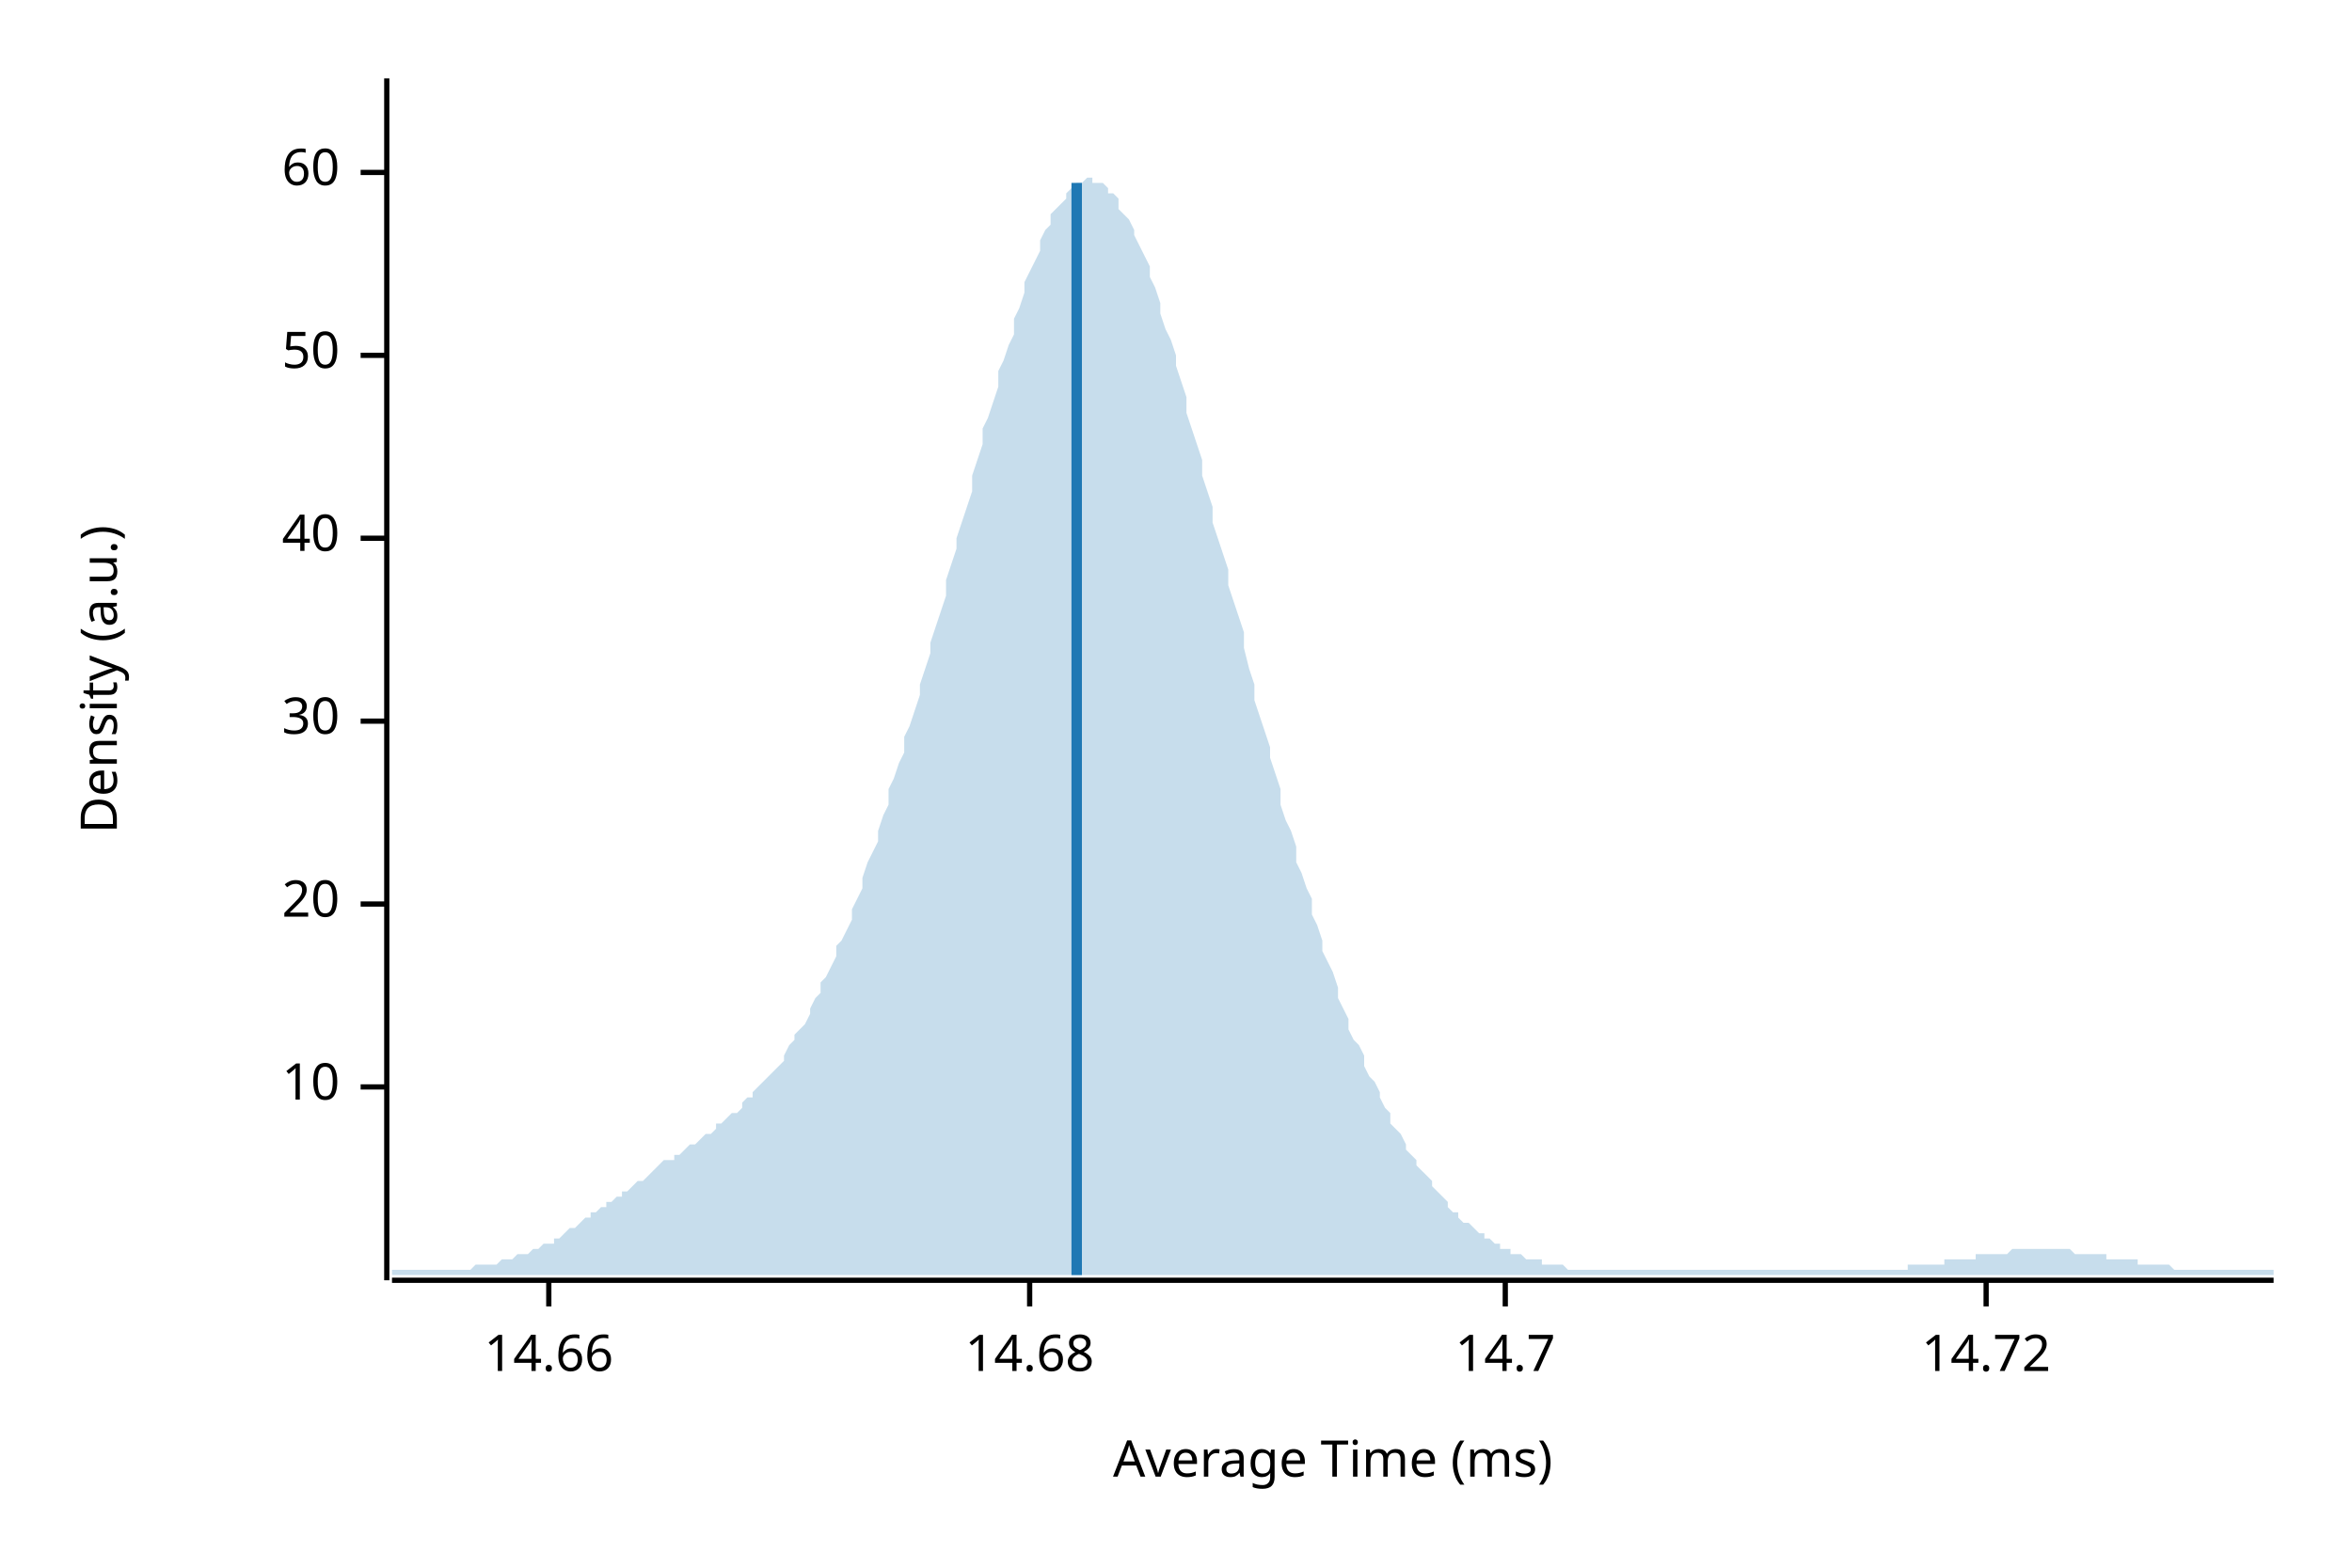
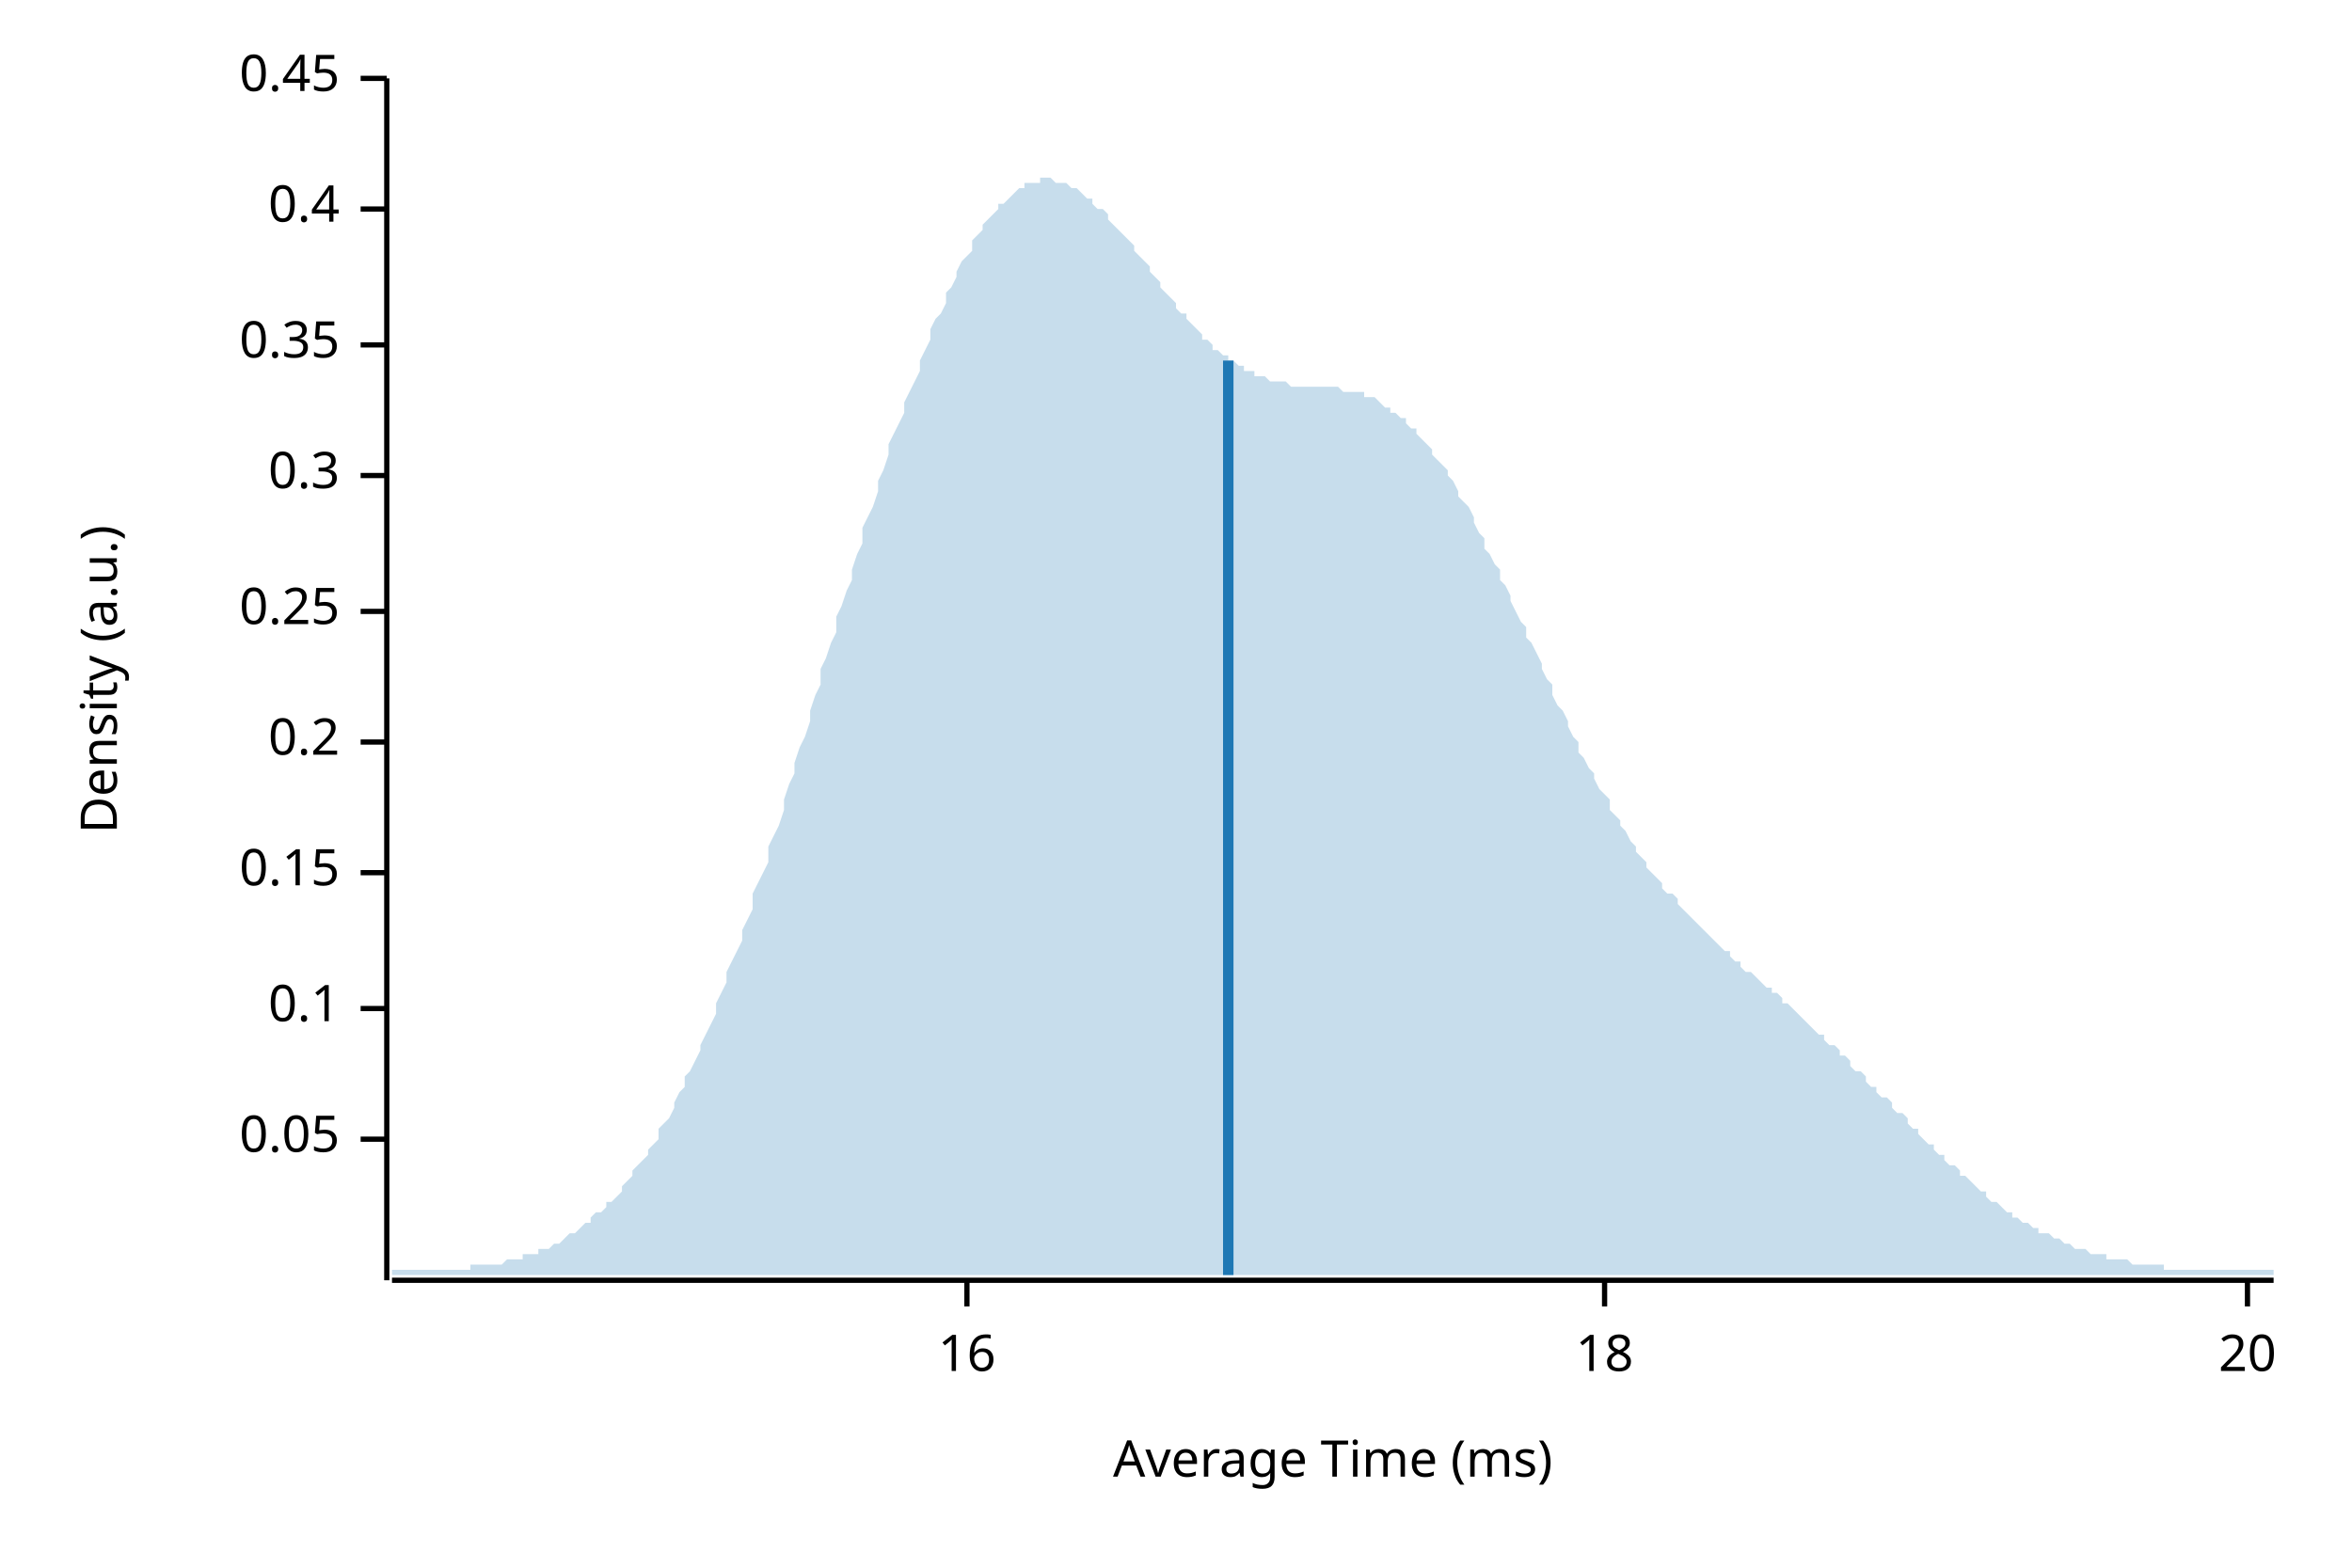
<svg xmlns="http://www.w3.org/2000/svg" width="450" height="300" viewBox="0 0 450 300">
  <text x="15" y="130" dy="0.76em" text-anchor="middle" font-family="sans-serif" font-size="9.677" opacity="1" fill="#000000" transform="rotate(270, 15, 130)">
Density (a.u.)
</text>
  <text x="255" y="285" dy="-0.5ex" text-anchor="middle" font-family="sans-serif" font-size="9.677" opacity="1" fill="#000000">
Average Time (ms)
</text>
  <polyline fill="none" opacity="1" stroke="#000000" stroke-width="1" points="74,15 74,245 " />
-   <text x="65" y="208" dy="0.5ex" text-anchor="end" font-family="sans-serif" font-size="9.677" opacity="1" fill="#000000">
- 10
+   <text x="65" y="218" dy="0.5ex" text-anchor="end" font-family="sans-serif" font-size="9.677" opacity="1" fill="#000000">
+ 0.05
</text>
-   <polyline fill="none" opacity="1" stroke="#000000" stroke-width="1" points="69,208 74,208 " />
-   <text x="65" y="173" dy="0.5ex" text-anchor="end" font-family="sans-serif" font-size="9.677" opacity="1" fill="#000000">
+   <polyline fill="none" opacity="1" stroke="#000000" stroke-width="1" points="69,218 74,218 " />
+   <text x="65" y="193" dy="0.5ex" text-anchor="end" font-family="sans-serif" font-size="9.677" opacity="1" fill="#000000">
+ 0.1
+ </text>
+   <polyline fill="none" opacity="1" stroke="#000000" stroke-width="1" points="69,193 74,193 " />
+   <text x="65" y="167" dy="0.5ex" text-anchor="end" font-family="sans-serif" font-size="9.677" opacity="1" fill="#000000">
+ 0.15
+ </text>
+   <polyline fill="none" opacity="1" stroke="#000000" stroke-width="1" points="69,167 74,167 " />
+   <text x="65" y="142" dy="0.5ex" text-anchor="end" font-family="sans-serif" font-size="9.677" opacity="1" fill="#000000">
+ 0.2
+ </text>
+   <polyline fill="none" opacity="1" stroke="#000000" stroke-width="1" points="69,142 74,142 " />
+   <text x="65" y="117" dy="0.5ex" text-anchor="end" font-family="sans-serif" font-size="9.677" opacity="1" fill="#000000">
+ 0.25
+ </text>
+   <polyline fill="none" opacity="1" stroke="#000000" stroke-width="1" points="69,117 74,117 " />
+   <text x="65" y="91" dy="0.5ex" text-anchor="end" font-family="sans-serif" font-size="9.677" opacity="1" fill="#000000">
+ 0.3
+ </text>
+   <polyline fill="none" opacity="1" stroke="#000000" stroke-width="1" points="69,91 74,91 " />
+   <text x="65" y="66" dy="0.5ex" text-anchor="end" font-family="sans-serif" font-size="9.677" opacity="1" fill="#000000">
+ 0.35
+ </text>
+   <polyline fill="none" opacity="1" stroke="#000000" stroke-width="1" points="69,66 74,66 " />
+   <text x="65" y="40" dy="0.5ex" text-anchor="end" font-family="sans-serif" font-size="9.677" opacity="1" fill="#000000">
+ 0.4
+ </text>
+   <polyline fill="none" opacity="1" stroke="#000000" stroke-width="1" points="69,40 74,40 " />
+   <text x="65" y="15" dy="0.5ex" text-anchor="end" font-family="sans-serif" font-size="9.677" opacity="1" fill="#000000">
+ 0.45
+ </text>
+   <polyline fill="none" opacity="1" stroke="#000000" stroke-width="1" points="69,15 74,15 " />
+   <polyline fill="none" opacity="1" stroke="#000000" stroke-width="1" points="75,245 435,245 " />
+   <text x="185" y="255" dy="0.76em" text-anchor="middle" font-family="sans-serif" font-size="9.677" opacity="1" fill="#000000">
+ 16
+ </text>
+   <polyline fill="none" opacity="1" stroke="#000000" stroke-width="1" points="185,245 185,250 " />
+   <text x="307" y="255" dy="0.76em" text-anchor="middle" font-family="sans-serif" font-size="9.677" opacity="1" fill="#000000">
+ 18
+ </text>
+   <polyline fill="none" opacity="1" stroke="#000000" stroke-width="1" points="307,245 307,250 " />
+   <text x="430" y="255" dy="0.76em" text-anchor="middle" font-family="sans-serif" font-size="9.677" opacity="1" fill="#000000">
20
</text>
-   <polyline fill="none" opacity="1" stroke="#000000" stroke-width="1" points="69,173 74,173 " />
-   <text x="65" y="138" dy="0.5ex" text-anchor="end" font-family="sans-serif" font-size="9.677" opacity="1" fill="#000000">
- 30
- </text>
-   <polyline fill="none" opacity="1" stroke="#000000" stroke-width="1" points="69,138 74,138 " />
-   <text x="65" y="103" dy="0.5ex" text-anchor="end" font-family="sans-serif" font-size="9.677" opacity="1" fill="#000000">
- 40
- </text>
-   <polyline fill="none" opacity="1" stroke="#000000" stroke-width="1" points="69,103 74,103 " />
-   <text x="65" y="68" dy="0.5ex" text-anchor="end" font-family="sans-serif" font-size="9.677" opacity="1" fill="#000000">
- 50
- </text>
-   <polyline fill="none" opacity="1" stroke="#000000" stroke-width="1" points="69,68 74,68 " />
-   <text x="65" y="33" dy="0.5ex" text-anchor="end" font-family="sans-serif" font-size="9.677" opacity="1" fill="#000000">
- 60
- </text>
-   <polyline fill="none" opacity="1" stroke="#000000" stroke-width="1" points="69,33 74,33 " />
-   <polyline fill="none" opacity="1" stroke="#000000" stroke-width="1" points="75,245 435,245 " />
-   <text x="105" y="255" dy="0.76em" text-anchor="middle" font-family="sans-serif" font-size="9.677" opacity="1" fill="#000000">
- 14.66
- </text>
-   <polyline fill="none" opacity="1" stroke="#000000" stroke-width="1" points="105,245 105,250 " />
-   <text x="197" y="255" dy="0.76em" text-anchor="middle" font-family="sans-serif" font-size="9.677" opacity="1" fill="#000000">
- 14.68
- </text>
-   <polyline fill="none" opacity="1" stroke="#000000" stroke-width="1" points="197,245 197,250 " />
-   <text x="288" y="255" dy="0.76em" text-anchor="middle" font-family="sans-serif" font-size="9.677" opacity="1" fill="#000000">
- 14.7
- </text>
-   <polyline fill="none" opacity="1" stroke="#000000" stroke-width="1" points="288,245 288,250 " />
-   <text x="380" y="255" dy="0.76em" text-anchor="middle" font-family="sans-serif" font-size="9.677" opacity="1" fill="#000000">
- 14.72
- </text>
-   <polyline fill="none" opacity="1" stroke="#000000" stroke-width="1" points="380,245 380,250 " />
-   <polygon opacity="0.25" fill="#1F78B4" points="75,243 75,243 76,243 77,243 77,243 78,243 79,243 80,243 80,243 81,243 82,243 82,243 83,243 84,243 85,243 85,243 86,243 87,243 87,243 88,243 89,243 90,243 90,243 91,242 92,242 93,242 93,242 94,242 95,242 95,242 96,241 97,241 98,241 98,241 99,240 100,240 100,240 101,240 102,239 103,239 103,239 104,238 105,238 106,238 106,237 107,237 108,236 108,236 109,235 110,235 111,234 111,234 112,233 113,233 113,232 114,232 115,231 116,231 116,230 117,230 118,229 119,229 119,228 120,228 121,227 121,227 122,226 123,226 124,225 124,225 125,224 126,223 126,223 127,222 128,222 129,222 129,221 130,221 131,220 131,220 132,219 133,219 134,218 134,218 135,217 136,217 137,216 137,215 138,215 139,214 139,214 140,213 141,213 142,212 142,211 143,210 144,210 144,209 145,208 146,207 147,206 147,206 148,205 149,204 150,203 150,202 151,200 152,199 152,198 153,197 154,196 155,194 155,193 156,191 157,190 157,188 158,187 159,185 160,183 160,181 161,180 162,178 163,176 163,174 164,172 165,170 165,168 166,165 167,163 168,161 168,159 169,156 170,154 170,151 171,149 172,146 173,144 173,141 174,139 175,136 176,133 176,131 177,128 178,125 178,123 179,120 180,117 181,114 181,111 182,108 183,105 183,103 184,100 185,97 186,94 186,91 187,88 188,85 188,82 189,80 190,77 191,74 191,71 192,69 193,66 194,64 194,61 195,59 196,56 196,54 197,52 198,50 199,48 199,46 200,44 201,43 201,41 202,40 203,39 204,38 204,37 205,36 206,35 207,35 207,35 208,34 209,34 209,35 210,35 211,35 212,36 212,37 213,37 214,38 214,40 215,41 216,42 217,44 217,45 218,47 219,49 220,51 220,53 221,55 222,58 222,60 223,63 224,65 225,68 225,70 226,73 227,76 227,79 228,82 229,85 230,88 230,91 231,94 232,97 232,100 233,103 234,106 235,109 235,112 236,115 237,118 238,121 238,124 239,128 240,131 240,134 241,137 242,140 243,143 243,145 244,148 245,151 245,154 246,157 247,159 248,162 248,165 249,167 250,170 251,172 251,175 252,177 253,180 253,182 254,184 255,186 256,189 256,191 257,193 258,195 258,197 259,199 260,200 261,202 261,204 262,206 263,207 264,209 264,210 265,212 266,213 266,215 267,216 268,217 269,219 269,220 270,221 271,222 271,223 272,224 273,225 274,226 274,227 275,228 276,229 277,230 277,231 278,232 279,232 279,233 280,234 281,234 282,235 282,235 283,236 284,236 284,237 285,237 286,238 287,238 287,239 288,239 289,239 289,240 290,240 291,240 292,241 292,241 293,241 294,241 295,241 295,242 296,242 297,242 297,242 298,242 299,242 300,243 300,243 301,243 302,243 302,243 303,243 304,243 305,243 305,243 306,243 307,243 308,243 308,243 309,243 310,243 310,243 311,243 312,243 313,243 313,243 314,243 315,243 315,243 316,243 317,243 318,243 318,243 319,243 320,243 321,243 321,243 322,243 323,243 323,243 324,243 325,243 326,243 326,243 327,243 328,243 328,243 329,243 330,243 331,243 331,243 332,243 333,243 333,243 334,243 335,243 336,243 336,243 337,243 338,243 339,243 339,243 340,243 341,243 341,243 342,243 343,243 344,243 344,243 345,243 346,243 346,243 347,243 348,243 349,243 349,243 350,243 351,243 352,243 352,243 353,243 354,243 354,243 355,243 356,243 357,243 357,243 358,243 359,243 359,243 360,243 361,243 362,243 362,243 363,243 364,243 365,243 365,242 366,242 367,242 367,242 368,242 369,242 370,242 370,242 371,242 372,242 372,241 373,241 374,241 375,241 375,241 376,241 377,241 378,241 378,240 379,240 380,240 380,240 381,240 382,240 383,240 383,240 384,240 385,239 385,239 386,239 387,239 388,239 388,239 389,239 390,239 390,239 391,239 392,239 393,239 393,239 394,239 395,239 396,239 396,239 397,240 398,240 398,240 399,240 400,240 401,240 401,240 402,240 403,240 403,241 404,241 405,241 406,241 406,241 407,241 408,241 409,241 409,242 410,242 411,242 411,242 412,242 413,242 414,242 414,242 415,242 416,243 416,243 417,243 418,243 419,243 419,243 420,243 421,243 422,243 422,243 423,243 424,243 424,243 425,243 426,243 427,243 427,243 428,243 429,243 429,243 430,243 431,243 432,243 432,243 433,243 434,243 435,243 435,244 75,244 " />
-   <polyline fill="none" opacity="1" stroke="#1F78B4" stroke-width="2" points="206,244 206,35 " />
+   <polyline fill="none" opacity="1" stroke="#000000" stroke-width="1" points="430,245 430,250 " />
+   <polygon opacity="0.25" fill="#1F78B4" points="75,243 75,243 76,243 77,243 77,243 78,243 79,243 80,243 80,243 81,243 82,243 82,243 83,243 84,243 85,243 85,243 86,243 87,243 87,243 88,243 89,243 90,243 90,242 91,242 92,242 93,242 93,242 94,242 95,242 95,242 96,242 97,241 98,241 98,241 99,241 100,241 100,240 101,240 102,240 103,240 103,239 104,239 105,239 106,238 106,238 107,238 108,237 108,237 109,236 110,236 111,235 111,235 112,234 113,234 113,233 114,232 115,232 116,231 116,230 117,230 118,229 119,228 119,227 120,226 121,225 121,224 122,223 123,222 124,221 124,220 125,219 126,218 126,216 127,215 128,214 129,212 129,211 130,209 131,208 131,206 132,205 133,203 134,201 134,200 135,198 136,196 137,194 137,192 138,190 139,188 139,186 140,184 141,182 142,180 142,178 143,176 144,174 144,171 145,169 146,167 147,165 147,162 148,160 149,158 150,155 150,153 151,150 152,148 152,146 153,143 154,141 155,138 155,136 156,133 157,131 157,128 158,126 159,123 160,121 160,118 161,116 162,113 163,111 163,109 164,106 165,104 165,101 166,99 167,97 168,94 168,92 169,90 170,87 170,85 171,83 172,81 173,79 173,77 174,75 175,73 176,71 176,69 177,67 178,65 178,63 179,61 180,60 181,58 181,56 182,55 183,53 183,52 184,50 185,49 186,48 186,46 187,45 188,44 188,43 189,42 190,41 191,40 191,39 192,39 193,38 194,37 194,37 195,36 196,36 196,35 197,35 198,35 199,35 199,34 200,34 201,34 201,34 202,35 203,35 204,35 204,35 205,36 206,36 207,37 207,37 208,38 209,38 209,39 210,40 211,40 212,41 212,42 213,43 214,44 214,44 215,45 216,46 217,47 217,48 218,49 219,50 220,51 220,52 221,53 222,54 222,55 223,56 224,57 225,58 225,59 226,60 227,60 227,61 228,62 229,63 230,64 230,65 231,65 232,66 232,67 233,67 234,68 235,68 235,69 236,69 237,70 238,70 238,71 239,71 240,71 240,72 241,72 242,72 243,73 243,73 244,73 245,73 245,73 246,73 247,74 248,74 248,74 249,74 250,74 251,74 251,74 252,74 253,74 253,74 254,74 255,74 256,74 256,74 257,75 258,75 258,75 259,75 260,75 261,75 261,76 262,76 263,76 264,77 264,77 265,78 266,78 266,79 267,79 268,80 269,80 269,81 270,82 271,82 271,83 272,84 273,85 274,86 274,87 275,88 276,89 277,90 277,91 278,92 279,94 279,95 280,96 281,97 282,99 282,100 283,102 284,103 284,105 285,106 286,108 287,109 287,111 288,112 289,114 289,115 290,117 291,119 292,120 292,122 293,123 294,125 295,127 295,128 296,130 297,131 297,133 298,135 299,136 300,138 300,139 301,141 302,142 302,144 303,145 304,147 305,148 305,149 306,151 307,152 308,153 308,155 309,156 310,157 310,158 311,159 312,161 313,162 313,163 314,164 315,165 315,166 316,167 317,168 318,169 318,170 319,171 320,171 321,172 321,173 322,174 323,175 323,175 324,176 325,177 326,178 326,178 327,179 328,180 328,180 329,181 330,182 331,182 331,183 332,184 333,184 333,185 334,186 335,186 336,187 336,187 337,188 338,189 339,189 339,190 340,190 341,191 341,192 342,192 343,193 344,194 344,194 345,195 346,196 346,196 347,197 348,198 349,198 349,199 350,200 351,200 352,201 352,202 353,202 354,203 354,204 355,205 356,205 357,206 357,207 358,208 359,208 359,209 360,210 361,210 362,211 362,212 363,213 364,213 365,214 365,215 366,216 367,216 367,217 368,218 369,219 370,219 370,220 371,221 372,221 372,222 373,223 374,223 375,224 375,225 376,225 377,226 378,227 378,227 379,228 380,228 380,229 381,230 382,230 383,231 383,231 384,232 385,232 385,233 386,233 387,234 388,234 388,234 389,235 390,235 390,236 391,236 392,236 393,237 393,237 394,237 395,238 396,238 396,238 397,239 398,239 398,239 399,239 400,240 401,240 401,240 402,240 403,240 403,241 404,241 405,241 406,241 406,241 407,241 408,242 409,242 409,242 410,242 411,242 411,242 412,242 413,242 414,242 414,243 415,243 416,243 416,243 417,243 418,243 419,243 419,243 420,243 421,243 422,243 422,243 423,243 424,243 424,243 425,243 426,243 427,243 427,243 428,243 429,243 429,243 430,243 431,243 432,243 432,243 433,243 434,243 435,243 435,244 75,244 " />
+   <polyline fill="none" opacity="1" stroke="#1F78B4" stroke-width="2" points="235,244 235,69 " />
</svg>
